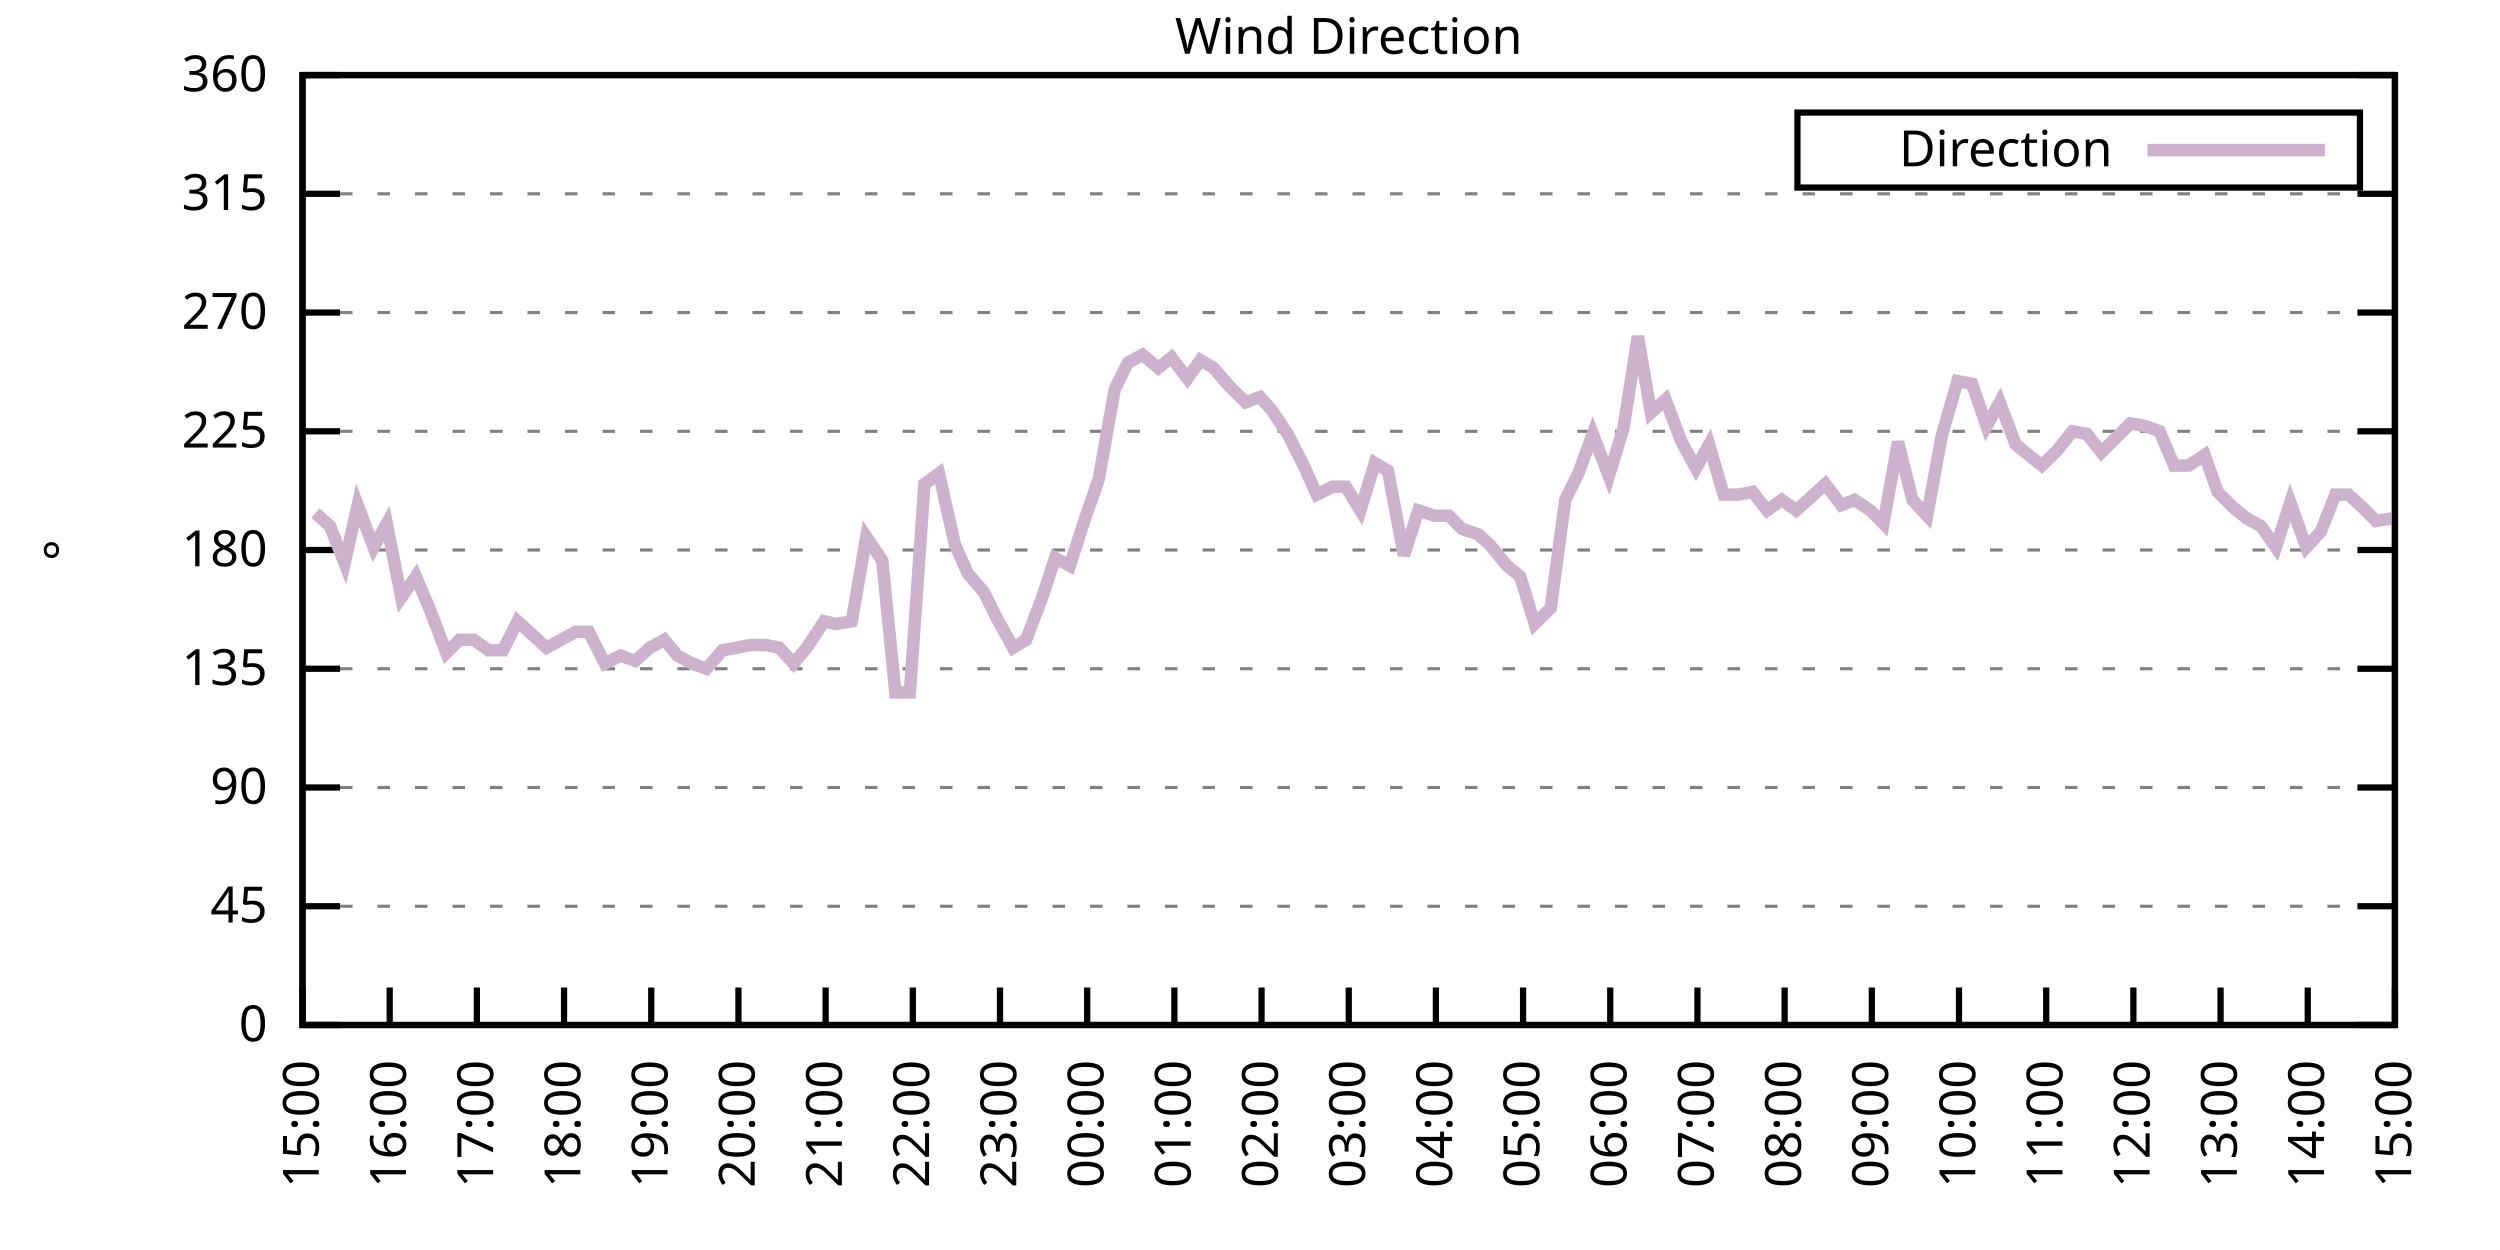
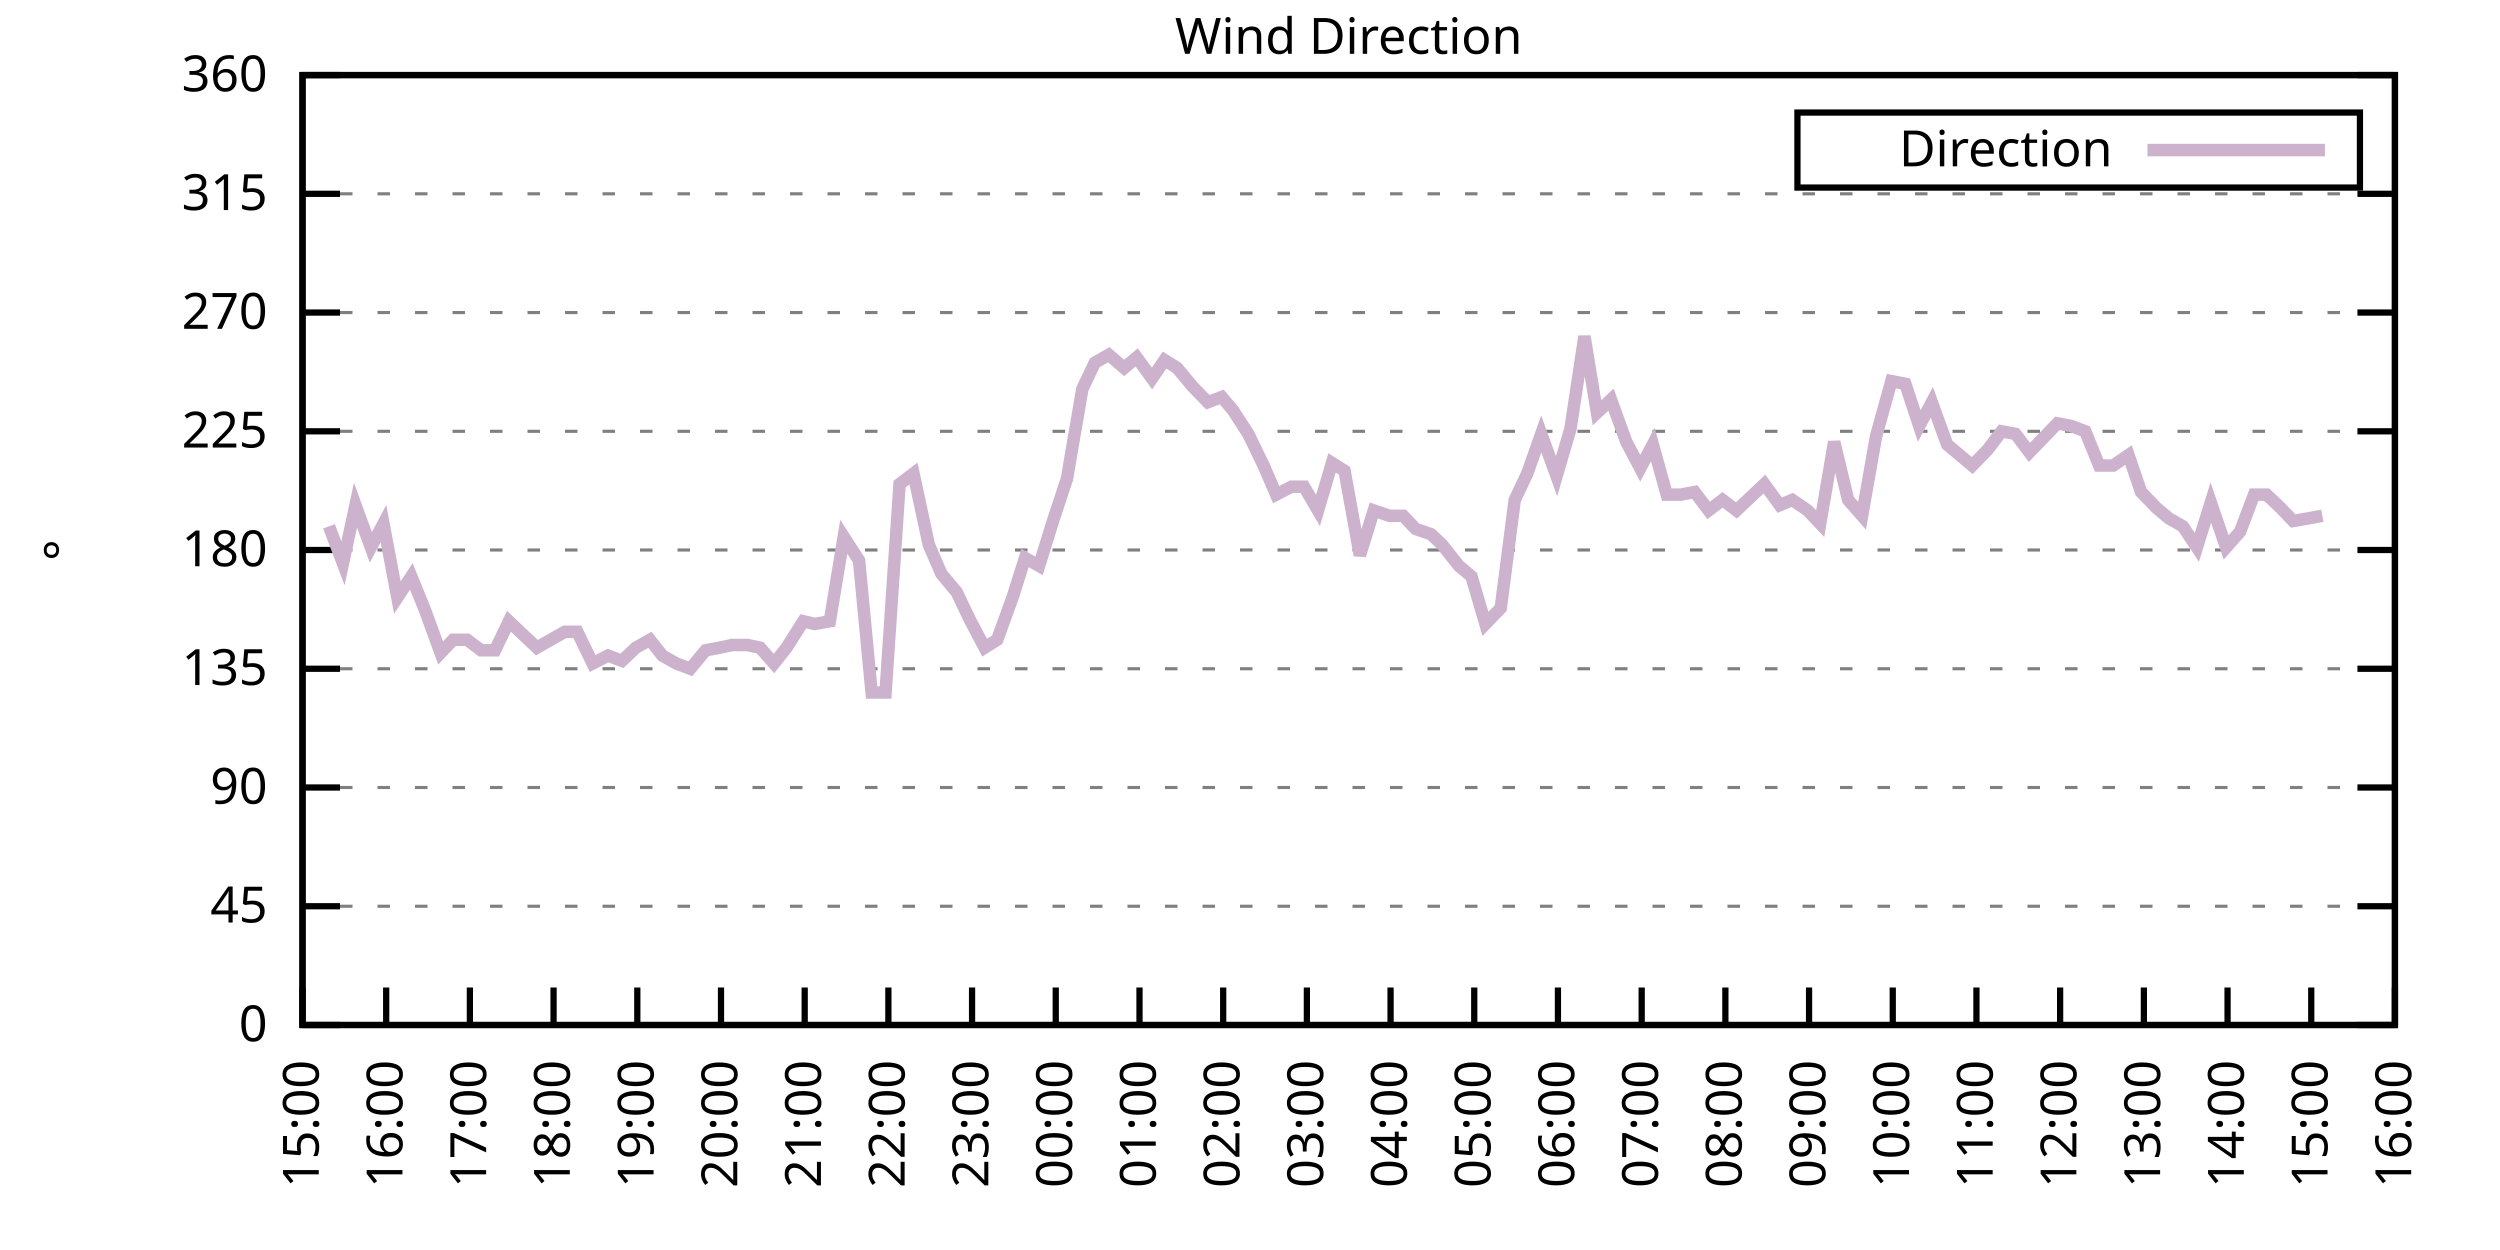
<svg xmlns="http://www.w3.org/2000/svg" xmlns:xlink="http://www.w3.org/1999/xlink" width="400" height="200" viewBox="0 0 400 200">
  <g id="gnuplot_canvas">
    <rect x="0" y="0" width="400" height="200" fill="none" />
    <defs>
      <circle id="gpDot" r="0.5" stroke-width="0.5" stroke="currentColor" />
      <path id="gpPt0" stroke-width="0.333" stroke="currentColor" d="M-1,0 h2 M0,-1 v2" />
      <path id="gpPt1" stroke-width="0.333" stroke="currentColor" d="M-1,-1 L1,1 M1,-1 L-1,1" />
      <path id="gpPt2" stroke-width="0.333" stroke="currentColor" d="M-1,0 L1,0 M0,-1 L0,1 M-1,-1 L1,1 M-1,1 L1,-1" />
      <rect id="gpPt3" stroke-width="0.333" stroke="currentColor" x="-1" y="-1" width="2" height="2" />
      <rect id="gpPt4" stroke-width="0.333" stroke="currentColor" fill="currentColor" x="-1" y="-1" width="2" height="2" />
      <circle id="gpPt5" stroke-width="0.333" stroke="currentColor" cx="0" cy="0" r="1" />
      <use xlink:href="#gpPt5" id="gpPt6" fill="currentColor" stroke="none" />
      <path id="gpPt7" stroke-width="0.333" stroke="currentColor" d="M0,-1.33 L-1.33,0.67 L1.33,0.67 z" />
      <use xlink:href="#gpPt7" id="gpPt8" fill="currentColor" stroke="none" />
      <use xlink:href="#gpPt7" id="gpPt9" stroke="currentColor" transform="rotate(180)" />
      <use xlink:href="#gpPt9" id="gpPt10" fill="currentColor" stroke="none" />
      <use xlink:href="#gpPt3" id="gpPt11" stroke="currentColor" transform="rotate(45)" />
      <use xlink:href="#gpPt11" id="gpPt12" fill="currentColor" stroke="none" />
      <path id="gpPt13" stroke-width="0.333" stroke="currentColor" d="M0,1.330 L1.265,0.411 L0.782,-1.067 L-0.782,-1.076 L-1.265,0.411 z" />
      <use xlink:href="#gpPt13" id="gpPt14" fill="currentColor" stroke="none" />
      <filter id="textbox" filterUnits="objectBoundingBox" x="0" y="0" height="1" width="1">
        <feFlood flood-color="white" flood-opacity="1" result="bgnd" />
        <feComposite in="SourceGraphic" in2="bgnd" operator="atop" />
      </filter>
      <filter id="greybox" filterUnits="objectBoundingBox" x="0" y="0" height="1" width="1">
        <feFlood flood-color="lightgrey" flood-opacity="1" result="grey" />
        <feComposite in="SourceGraphic" in2="grey" operator="atop" />
      </filter>
    </defs>
    <g fill="none" color="white" stroke="currentColor" stroke-width="1.00" stroke-linecap="butt" stroke-linejoin="miter">
</g>
    <g fill="none" color="black" stroke="currentColor" stroke-width="1.00" stroke-linecap="butt" stroke-linejoin="miter">
      <g stroke="none" shape-rendering="crispEdges">
        <polygon fill="rgb(255, 255, 255)" points="48.40,164.00 383.18,164.00 383.18,12.02 48.40,12.02 " />
      </g>
    </g>
    <g fill="none" color="black" stroke="currentColor" stroke-width="1.00" stroke-linecap="butt" stroke-linejoin="miter">
</g>
    <g fill="none" color="black" stroke="black" stroke-width="0.50" stroke-linecap="butt" stroke-linejoin="miter">
</g>
    <g fill="none" color="gray" stroke="currentColor" stroke-width="0.50" stroke-linecap="butt" stroke-linejoin="miter">
      <path stroke="gray" stroke-dasharray="2,4" class="gridline" d="M48.40,164.00 L383.19,164.00  " />
    </g>
    <g fill="none" color="gray" stroke="gray" stroke-width="1.00" stroke-linecap="butt" stroke-linejoin="miter">
</g>
    <g fill="none" color="black" stroke="currentColor" stroke-width="1.00" stroke-linecap="butt" stroke-linejoin="miter">
      <path stroke="black" d="M48.40,164.00 L54.40,164.00 M383.19,164.00 L377.19,164.00  " />
      <g transform="translate(42.80,166.60)" stroke="none" fill="black" font-family="Sans" font-size="8.00" text-anchor="end">
        <text>
          <tspan font-family="Sans"> 0</tspan>
        </text>
      </g>
    </g>
    <g fill="none" color="black" stroke="currentColor" stroke-width="1.00" stroke-linecap="butt" stroke-linejoin="miter">
</g>
    <g fill="none" color="black" stroke="black" stroke-width="0.50" stroke-linecap="butt" stroke-linejoin="miter">
</g>
    <g fill="none" color="gray" stroke="currentColor" stroke-width="0.50" stroke-linecap="butt" stroke-linejoin="miter">
      <path stroke="gray" stroke-dasharray="2,4" class="gridline" d="M48.40,145.00 L383.19,145.00  " />
    </g>
    <g fill="none" color="gray" stroke="gray" stroke-width="1.00" stroke-linecap="butt" stroke-linejoin="miter">
</g>
    <g fill="none" color="black" stroke="currentColor" stroke-width="1.00" stroke-linecap="butt" stroke-linejoin="miter">
      <path stroke="black" d="M48.40,145.00 L54.40,145.00 M383.19,145.00 L377.19,145.00  " />
      <g transform="translate(42.80,147.60)" stroke="none" fill="black" font-family="Sans" font-size="8.00" text-anchor="end">
        <text>
          <tspan font-family="Sans"> 45</tspan>
        </text>
      </g>
    </g>
    <g fill="none" color="black" stroke="currentColor" stroke-width="1.00" stroke-linecap="butt" stroke-linejoin="miter">
</g>
    <g fill="none" color="black" stroke="black" stroke-width="0.50" stroke-linecap="butt" stroke-linejoin="miter">
</g>
    <g fill="none" color="gray" stroke="currentColor" stroke-width="0.50" stroke-linecap="butt" stroke-linejoin="miter">
      <path stroke="gray" stroke-dasharray="2,4" class="gridline" d="M48.40,126.00 L383.19,126.00  " />
    </g>
    <g fill="none" color="gray" stroke="gray" stroke-width="1.00" stroke-linecap="butt" stroke-linejoin="miter">
</g>
    <g fill="none" color="black" stroke="currentColor" stroke-width="1.00" stroke-linecap="butt" stroke-linejoin="miter">
      <path stroke="black" d="M48.40,126.00 L54.40,126.00 M383.19,126.00 L377.19,126.00  " />
      <g transform="translate(42.80,128.60)" stroke="none" fill="black" font-family="Sans" font-size="8.00" text-anchor="end">
        <text>
          <tspan font-family="Sans"> 90</tspan>
        </text>
      </g>
    </g>
    <g fill="none" color="black" stroke="currentColor" stroke-width="1.00" stroke-linecap="butt" stroke-linejoin="miter">
</g>
    <g fill="none" color="black" stroke="black" stroke-width="0.50" stroke-linecap="butt" stroke-linejoin="miter">
</g>
    <g fill="none" color="gray" stroke="currentColor" stroke-width="0.50" stroke-linecap="butt" stroke-linejoin="miter">
      <path stroke="gray" stroke-dasharray="2,4" class="gridline" d="M48.40,107.00 L383.19,107.00  " />
    </g>
    <g fill="none" color="gray" stroke="gray" stroke-width="1.00" stroke-linecap="butt" stroke-linejoin="miter">
</g>
    <g fill="none" color="black" stroke="currentColor" stroke-width="1.00" stroke-linecap="butt" stroke-linejoin="miter">
      <path stroke="black" d="M48.40,107.00 L54.40,107.00 M383.19,107.00 L377.19,107.00  " />
      <g transform="translate(42.80,109.60)" stroke="none" fill="black" font-family="Sans" font-size="8.00" text-anchor="end">
        <text>
          <tspan font-family="Sans"> 135</tspan>
        </text>
      </g>
    </g>
    <g fill="none" color="black" stroke="currentColor" stroke-width="1.00" stroke-linecap="butt" stroke-linejoin="miter">
</g>
    <g fill="none" color="black" stroke="black" stroke-width="0.50" stroke-linecap="butt" stroke-linejoin="miter">
</g>
    <g fill="none" color="gray" stroke="currentColor" stroke-width="0.50" stroke-linecap="butt" stroke-linejoin="miter">
      <path stroke="gray" stroke-dasharray="2,4" class="gridline" d="M48.40,88.00 L383.19,88.00  " />
    </g>
    <g fill="none" color="gray" stroke="gray" stroke-width="1.00" stroke-linecap="butt" stroke-linejoin="miter">
</g>
    <g fill="none" color="black" stroke="currentColor" stroke-width="1.00" stroke-linecap="butt" stroke-linejoin="miter">
      <path stroke="black" d="M48.40,88.00 L54.40,88.00 M383.19,88.00 L377.19,88.00  " />
      <g transform="translate(42.80,90.60)" stroke="none" fill="black" font-family="Sans" font-size="8.00" text-anchor="end">
        <text>
          <tspan font-family="Sans"> 180</tspan>
        </text>
      </g>
    </g>
    <g fill="none" color="black" stroke="currentColor" stroke-width="1.00" stroke-linecap="butt" stroke-linejoin="miter">
</g>
    <g fill="none" color="black" stroke="black" stroke-width="0.50" stroke-linecap="butt" stroke-linejoin="miter">
</g>
    <g fill="none" color="gray" stroke="currentColor" stroke-width="0.50" stroke-linecap="butt" stroke-linejoin="miter">
      <path stroke="gray" stroke-dasharray="2,4" class="gridline" d="M48.40,69.01 L383.19,69.01  " />
    </g>
    <g fill="none" color="gray" stroke="gray" stroke-width="1.00" stroke-linecap="butt" stroke-linejoin="miter">
</g>
    <g fill="none" color="black" stroke="currentColor" stroke-width="1.00" stroke-linecap="butt" stroke-linejoin="miter">
      <path stroke="black" d="M48.40,69.01 L54.40,69.01 M383.19,69.01 L377.19,69.01  " />
      <g transform="translate(42.80,71.61)" stroke="none" fill="black" font-family="Sans" font-size="8.00" text-anchor="end">
        <text>
          <tspan font-family="Sans"> 225</tspan>
        </text>
      </g>
    </g>
    <g fill="none" color="black" stroke="currentColor" stroke-width="1.00" stroke-linecap="butt" stroke-linejoin="miter">
</g>
    <g fill="none" color="black" stroke="black" stroke-width="0.50" stroke-linecap="butt" stroke-linejoin="miter">
</g>
    <g fill="none" color="gray" stroke="currentColor" stroke-width="0.50" stroke-linecap="butt" stroke-linejoin="miter">
      <path stroke="gray" stroke-dasharray="2,4" class="gridline" d="M48.40,50.01 L383.19,50.01  " />
    </g>
    <g fill="none" color="gray" stroke="gray" stroke-width="1.00" stroke-linecap="butt" stroke-linejoin="miter">
</g>
    <g fill="none" color="black" stroke="currentColor" stroke-width="1.00" stroke-linecap="butt" stroke-linejoin="miter">
      <path stroke="black" d="M48.40,50.01 L54.40,50.01 M383.19,50.01 L377.19,50.01  " />
      <g transform="translate(42.80,52.61)" stroke="none" fill="black" font-family="Sans" font-size="8.00" text-anchor="end">
        <text>
          <tspan font-family="Sans"> 270</tspan>
        </text>
      </g>
    </g>
    <g fill="none" color="black" stroke="currentColor" stroke-width="1.00" stroke-linecap="butt" stroke-linejoin="miter">
</g>
    <g fill="none" color="black" stroke="black" stroke-width="0.50" stroke-linecap="butt" stroke-linejoin="miter">
</g>
    <g fill="none" color="gray" stroke="currentColor" stroke-width="0.50" stroke-linecap="butt" stroke-linejoin="miter">
      <path stroke="gray" stroke-dasharray="2,4" class="gridline" d="M48.40,31.01 L383.19,31.01  " />
    </g>
    <g fill="none" color="gray" stroke="gray" stroke-width="1.00" stroke-linecap="butt" stroke-linejoin="miter">
</g>
    <g fill="none" color="black" stroke="currentColor" stroke-width="1.00" stroke-linecap="butt" stroke-linejoin="miter">
      <path stroke="black" d="M48.40,31.01 L54.40,31.01 M383.19,31.01 L377.19,31.01  " />
      <g transform="translate(42.80,33.61)" stroke="none" fill="black" font-family="Sans" font-size="8.00" text-anchor="end">
        <text>
          <tspan font-family="Sans"> 315</tspan>
        </text>
      </g>
    </g>
    <g fill="none" color="black" stroke="currentColor" stroke-width="1.00" stroke-linecap="butt" stroke-linejoin="miter">
</g>
    <g fill="none" color="black" stroke="black" stroke-width="0.50" stroke-linecap="butt" stroke-linejoin="miter">
</g>
    <g fill="none" color="gray" stroke="currentColor" stroke-width="0.50" stroke-linecap="butt" stroke-linejoin="miter">
      <path stroke="gray" stroke-dasharray="2,4" class="gridline" d="M48.40,12.01 L383.19,12.01  " />
    </g>
    <g fill="none" color="gray" stroke="gray" stroke-width="1.00" stroke-linecap="butt" stroke-linejoin="miter">
</g>
    <g fill="none" color="black" stroke="currentColor" stroke-width="1.00" stroke-linecap="butt" stroke-linejoin="miter">
      <path stroke="black" d="M48.40,12.01 L54.40,12.01 M383.19,12.01 L377.19,12.01  " />
      <g transform="translate(42.80,14.61)" stroke="none" fill="black" font-family="Sans" font-size="8.00" text-anchor="end">
        <text>
          <tspan font-family="Sans"> 360</tspan>
        </text>
      </g>
    </g>
    <g fill="none" color="black" stroke="currentColor" stroke-width="1.00" stroke-linecap="butt" stroke-linejoin="miter">
      <path stroke="black" d="M48.40,164.00 L48.40,158.00  " />
      <g transform="translate(51.00,169.60) rotate(270.00)" stroke="none" fill="black" font-family="Sans" font-size="8.00" text-anchor="end">
        <text>
          <tspan font-family="Sans">15:00</tspan>
        </text>
      </g>
    </g>
    <g fill="none" color="black" stroke="currentColor" stroke-width="1.00" stroke-linecap="butt" stroke-linejoin="miter">
-       <path stroke="black" d="M62.35,164.00 L62.35,158.00  " />
-       <g transform="translate(64.95,169.60) rotate(270.00)" stroke="none" fill="black" font-family="Sans" font-size="8.00" text-anchor="end">
+       <path stroke="black" d="M61.79,164.00 L61.79,158.00  " />
+       <g transform="translate(64.39,169.60) rotate(270.00)" stroke="none" fill="black" font-family="Sans" font-size="8.00" text-anchor="end">
        <text>
          <tspan font-family="Sans">16:00</tspan>
        </text>
      </g>
    </g>
    <g fill="none" color="black" stroke="currentColor" stroke-width="1.00" stroke-linecap="butt" stroke-linejoin="miter">
-       <path stroke="black" d="M76.30,164.00 L76.30,158.00  " />
-       <g transform="translate(78.90,169.60) rotate(270.00)" stroke="none" fill="black" font-family="Sans" font-size="8.00" text-anchor="end">
+       <path stroke="black" d="M75.18,164.00 L75.18,158.00  " />
+       <g transform="translate(77.78,169.60) rotate(270.00)" stroke="none" fill="black" font-family="Sans" font-size="8.00" text-anchor="end">
        <text>
          <tspan font-family="Sans">17:00</tspan>
        </text>
      </g>
    </g>
    <g fill="none" color="black" stroke="currentColor" stroke-width="1.00" stroke-linecap="butt" stroke-linejoin="miter">
-       <path stroke="black" d="M90.25,164.00 L90.25,158.00  " />
-       <g transform="translate(92.85,169.60) rotate(270.00)" stroke="none" fill="black" font-family="Sans" font-size="8.00" text-anchor="end">
+       <path stroke="black" d="M88.57,164.00 L88.57,158.00  " />
+       <g transform="translate(91.17,169.60) rotate(270.00)" stroke="none" fill="black" font-family="Sans" font-size="8.00" text-anchor="end">
        <text>
          <tspan font-family="Sans">18:00</tspan>
        </text>
      </g>
    </g>
    <g fill="none" color="black" stroke="currentColor" stroke-width="1.00" stroke-linecap="butt" stroke-linejoin="miter">
-       <path stroke="black" d="M104.20,164.00 L104.20,158.00  " />
-       <g transform="translate(106.80,169.60) rotate(270.00)" stroke="none" fill="black" font-family="Sans" font-size="8.00" text-anchor="end">
+       <path stroke="black" d="M101.97,164.00 L101.97,158.00  " />
+       <g transform="translate(104.57,169.60) rotate(270.00)" stroke="none" fill="black" font-family="Sans" font-size="8.00" text-anchor="end">
        <text>
          <tspan font-family="Sans">19:00</tspan>
        </text>
      </g>
    </g>
    <g fill="none" color="black" stroke="currentColor" stroke-width="1.00" stroke-linecap="butt" stroke-linejoin="miter">
-       <path stroke="black" d="M118.15,164.00 L118.15,158.00  " />
-       <g transform="translate(120.75,169.60) rotate(270.00)" stroke="none" fill="black" font-family="Sans" font-size="8.00" text-anchor="end">
+       <path stroke="black" d="M115.36,164.00 L115.36,158.00  " />
+       <g transform="translate(117.96,169.60) rotate(270.00)" stroke="none" fill="black" font-family="Sans" font-size="8.00" text-anchor="end">
        <text>
          <tspan font-family="Sans">20:00</tspan>
        </text>
      </g>
    </g>
    <g fill="none" color="black" stroke="currentColor" stroke-width="1.00" stroke-linecap="butt" stroke-linejoin="miter">
-       <path stroke="black" d="M132.10,164.00 L132.10,158.00  " />
-       <g transform="translate(134.70,169.60) rotate(270.00)" stroke="none" fill="black" font-family="Sans" font-size="8.00" text-anchor="end">
+       <path stroke="black" d="M128.75,164.00 L128.75,158.00  " />
+       <g transform="translate(131.35,169.60) rotate(270.00)" stroke="none" fill="black" font-family="Sans" font-size="8.00" text-anchor="end">
        <text>
          <tspan font-family="Sans">21:00</tspan>
        </text>
      </g>
    </g>
    <g fill="none" color="black" stroke="currentColor" stroke-width="1.00" stroke-linecap="butt" stroke-linejoin="miter">
-       <path stroke="black" d="M146.05,164.00 L146.05,158.00  " />
-       <g transform="translate(148.65,169.60) rotate(270.00)" stroke="none" fill="black" font-family="Sans" font-size="8.00" text-anchor="end">
+       <path stroke="black" d="M142.14,164.00 L142.14,158.00  " />
+       <g transform="translate(144.74,169.60) rotate(270.00)" stroke="none" fill="black" font-family="Sans" font-size="8.00" text-anchor="end">
        <text>
          <tspan font-family="Sans">22:00</tspan>
        </text>
      </g>
    </g>
    <g fill="none" color="black" stroke="currentColor" stroke-width="1.00" stroke-linecap="butt" stroke-linejoin="miter">
-       <path stroke="black" d="M160.00,164.00 L160.00,158.00  " />
-       <g transform="translate(162.60,169.60) rotate(270.00)" stroke="none" fill="black" font-family="Sans" font-size="8.00" text-anchor="end">
+       <path stroke="black" d="M155.53,164.00 L155.53,158.00  " />
+       <g transform="translate(158.13,169.60) rotate(270.00)" stroke="none" fill="black" font-family="Sans" font-size="8.00" text-anchor="end">
        <text>
          <tspan font-family="Sans">23:00</tspan>
        </text>
      </g>
    </g>
    <g fill="none" color="black" stroke="currentColor" stroke-width="1.00" stroke-linecap="butt" stroke-linejoin="miter">
-       <path stroke="black" d="M173.95,164.00 L173.95,158.00  " />
-       <g transform="translate(176.55,169.60) rotate(270.00)" stroke="none" fill="black" font-family="Sans" font-size="8.00" text-anchor="end">
+       <path stroke="black" d="M168.92,164.00 L168.92,158.00  " />
+       <g transform="translate(171.52,169.60) rotate(270.00)" stroke="none" fill="black" font-family="Sans" font-size="8.00" text-anchor="end">
        <text>
          <tspan font-family="Sans">00:00</tspan>
        </text>
      </g>
    </g>
    <g fill="none" color="black" stroke="currentColor" stroke-width="1.00" stroke-linecap="butt" stroke-linejoin="miter">
-       <path stroke="black" d="M187.90,164.00 L187.90,158.00  " />
-       <g transform="translate(190.50,169.60) rotate(270.00)" stroke="none" fill="black" font-family="Sans" font-size="8.00" text-anchor="end">
+       <path stroke="black" d="M182.32,164.00 L182.32,158.00  " />
+       <g transform="translate(184.92,169.60) rotate(270.00)" stroke="none" fill="black" font-family="Sans" font-size="8.00" text-anchor="end">
        <text>
          <tspan font-family="Sans">01:00</tspan>
        </text>
      </g>
    </g>
    <g fill="none" color="black" stroke="currentColor" stroke-width="1.00" stroke-linecap="butt" stroke-linejoin="miter">
-       <path stroke="black" d="M201.85,164.00 L201.85,158.00  " />
-       <g transform="translate(204.45,169.60) rotate(270.00)" stroke="none" fill="black" font-family="Sans" font-size="8.00" text-anchor="end">
+       <path stroke="black" d="M195.71,164.00 L195.71,158.00  " />
+       <g transform="translate(198.31,169.60) rotate(270.00)" stroke="none" fill="black" font-family="Sans" font-size="8.00" text-anchor="end">
        <text>
          <tspan font-family="Sans">02:00</tspan>
        </text>
      </g>
    </g>
    <g fill="none" color="black" stroke="currentColor" stroke-width="1.00" stroke-linecap="butt" stroke-linejoin="miter">
-       <path stroke="black" d="M215.80,164.00 L215.80,158.00  " />
-       <g transform="translate(218.40,169.60) rotate(270.00)" stroke="none" fill="black" font-family="Sans" font-size="8.00" text-anchor="end">
+       <path stroke="black" d="M209.10,164.00 L209.10,158.00  " />
+       <g transform="translate(211.70,169.60) rotate(270.00)" stroke="none" fill="black" font-family="Sans" font-size="8.00" text-anchor="end">
        <text>
          <tspan font-family="Sans">03:00</tspan>
        </text>
      </g>
    </g>
    <g fill="none" color="black" stroke="currentColor" stroke-width="1.00" stroke-linecap="butt" stroke-linejoin="miter">
-       <path stroke="black" d="M229.74,164.00 L229.74,158.00  " />
-       <g transform="translate(232.34,169.60) rotate(270.00)" stroke="none" fill="black" font-family="Sans" font-size="8.00" text-anchor="end">
+       <path stroke="black" d="M222.49,164.00 L222.49,158.00  " />
+       <g transform="translate(225.09,169.60) rotate(270.00)" stroke="none" fill="black" font-family="Sans" font-size="8.00" text-anchor="end">
        <text>
          <tspan font-family="Sans">04:00</tspan>
        </text>
      </g>
    </g>
    <g fill="none" color="black" stroke="currentColor" stroke-width="1.00" stroke-linecap="butt" stroke-linejoin="miter">
-       <path stroke="black" d="M243.69,164.00 L243.69,158.00  " />
-       <g transform="translate(246.29,169.60) rotate(270.00)" stroke="none" fill="black" font-family="Sans" font-size="8.00" text-anchor="end">
+       <path stroke="black" d="M235.88,164.00 L235.88,158.00  " />
+       <g transform="translate(238.48,169.60) rotate(270.00)" stroke="none" fill="black" font-family="Sans" font-size="8.00" text-anchor="end">
        <text>
          <tspan font-family="Sans">05:00</tspan>
        </text>
      </g>
    </g>
    <g fill="none" color="black" stroke="currentColor" stroke-width="1.00" stroke-linecap="butt" stroke-linejoin="miter">
-       <path stroke="black" d="M257.64,164.00 L257.64,158.00  " />
-       <g transform="translate(260.24,169.60) rotate(270.00)" stroke="none" fill="black" font-family="Sans" font-size="8.00" text-anchor="end">
+       <path stroke="black" d="M249.27,164.00 L249.27,158.00  " />
+       <g transform="translate(251.87,169.60) rotate(270.00)" stroke="none" fill="black" font-family="Sans" font-size="8.00" text-anchor="end">
        <text>
          <tspan font-family="Sans">06:00</tspan>
        </text>
      </g>
    </g>
    <g fill="none" color="black" stroke="currentColor" stroke-width="1.00" stroke-linecap="butt" stroke-linejoin="miter">
-       <path stroke="black" d="M271.59,164.00 L271.59,158.00  " />
-       <g transform="translate(274.19,169.60) rotate(270.00)" stroke="none" fill="black" font-family="Sans" font-size="8.00" text-anchor="end">
+       <path stroke="black" d="M262.67,164.00 L262.67,158.00  " />
+       <g transform="translate(265.27,169.60) rotate(270.00)" stroke="none" fill="black" font-family="Sans" font-size="8.00" text-anchor="end">
        <text>
          <tspan font-family="Sans">07:00</tspan>
        </text>
      </g>
    </g>
    <g fill="none" color="black" stroke="currentColor" stroke-width="1.00" stroke-linecap="butt" stroke-linejoin="miter">
-       <path stroke="black" d="M285.54,164.00 L285.54,158.00  " />
-       <g transform="translate(288.14,169.60) rotate(270.00)" stroke="none" fill="black" font-family="Sans" font-size="8.00" text-anchor="end">
+       <path stroke="black" d="M276.06,164.00 L276.06,158.00  " />
+       <g transform="translate(278.66,169.60) rotate(270.00)" stroke="none" fill="black" font-family="Sans" font-size="8.00" text-anchor="end">
        <text>
          <tspan font-family="Sans">08:00</tspan>
        </text>
      </g>
    </g>
    <g fill="none" color="black" stroke="currentColor" stroke-width="1.00" stroke-linecap="butt" stroke-linejoin="miter">
-       <path stroke="black" d="M299.49,164.00 L299.49,158.00  " />
-       <g transform="translate(302.09,169.60) rotate(270.00)" stroke="none" fill="black" font-family="Sans" font-size="8.00" text-anchor="end">
+       <path stroke="black" d="M289.45,164.00 L289.45,158.00  " />
+       <g transform="translate(292.05,169.60) rotate(270.00)" stroke="none" fill="black" font-family="Sans" font-size="8.00" text-anchor="end">
        <text>
          <tspan font-family="Sans">09:00</tspan>
        </text>
      </g>
    </g>
    <g fill="none" color="black" stroke="currentColor" stroke-width="1.00" stroke-linecap="butt" stroke-linejoin="miter">
-       <path stroke="black" d="M313.44,164.00 L313.44,158.00  " />
-       <g transform="translate(316.04,169.60) rotate(270.00)" stroke="none" fill="black" font-family="Sans" font-size="8.00" text-anchor="end">
+       <path stroke="black" d="M302.84,164.00 L302.84,158.00  " />
+       <g transform="translate(305.44,169.60) rotate(270.00)" stroke="none" fill="black" font-family="Sans" font-size="8.00" text-anchor="end">
        <text>
          <tspan font-family="Sans">10:00</tspan>
        </text>
      </g>
    </g>
    <g fill="none" color="black" stroke="currentColor" stroke-width="1.00" stroke-linecap="butt" stroke-linejoin="miter">
-       <path stroke="black" d="M327.39,164.00 L327.39,158.00  " />
-       <g transform="translate(329.99,169.60) rotate(270.00)" stroke="none" fill="black" font-family="Sans" font-size="8.00" text-anchor="end">
+       <path stroke="black" d="M316.23,164.00 L316.23,158.00  " />
+       <g transform="translate(318.83,169.60) rotate(270.00)" stroke="none" fill="black" font-family="Sans" font-size="8.00" text-anchor="end">
        <text>
          <tspan font-family="Sans">11:00</tspan>
        </text>
      </g>
    </g>
    <g fill="none" color="black" stroke="currentColor" stroke-width="1.00" stroke-linecap="butt" stroke-linejoin="miter">
-       <path stroke="black" d="M341.34,164.00 L341.34,158.00  " />
-       <g transform="translate(343.94,169.60) rotate(270.00)" stroke="none" fill="black" font-family="Sans" font-size="8.00" text-anchor="end">
+       <path stroke="black" d="M329.62,164.00 L329.62,158.00  " />
+       <g transform="translate(332.22,169.60) rotate(270.00)" stroke="none" fill="black" font-family="Sans" font-size="8.00" text-anchor="end">
        <text>
          <tspan font-family="Sans">12:00</tspan>
        </text>
      </g>
    </g>
    <g fill="none" color="black" stroke="currentColor" stroke-width="1.00" stroke-linecap="butt" stroke-linejoin="miter">
-       <path stroke="black" d="M355.29,164.00 L355.29,158.00  " />
-       <g transform="translate(357.89,169.60) rotate(270.00)" stroke="none" fill="black" font-family="Sans" font-size="8.00" text-anchor="end">
+       <path stroke="black" d="M343.02,164.00 L343.02,158.00  " />
+       <g transform="translate(345.62,169.60) rotate(270.00)" stroke="none" fill="black" font-family="Sans" font-size="8.00" text-anchor="end">
        <text>
          <tspan font-family="Sans">13:00</tspan>
        </text>
      </g>
    </g>
    <g fill="none" color="black" stroke="currentColor" stroke-width="1.00" stroke-linecap="butt" stroke-linejoin="miter">
-       <path stroke="black" d="M369.24,164.00 L369.24,158.00  " />
-       <g transform="translate(371.84,169.60) rotate(270.00)" stroke="none" fill="black" font-family="Sans" font-size="8.00" text-anchor="end">
+       <path stroke="black" d="M356.41,164.00 L356.41,158.00  " />
+       <g transform="translate(359.01,169.60) rotate(270.00)" stroke="none" fill="black" font-family="Sans" font-size="8.00" text-anchor="end">
        <text>
          <tspan font-family="Sans">14:00</tspan>
+         </text>
+       </g>
+     </g>
+     <g fill="none" color="black" stroke="currentColor" stroke-width="1.00" stroke-linecap="butt" stroke-linejoin="miter">
+       <path stroke="black" d="M369.80,164.00 L369.80,158.00  " />
+       <g transform="translate(372.40,169.60) rotate(270.00)" stroke="none" fill="black" font-family="Sans" font-size="8.00" text-anchor="end">
+         <text>
+           <tspan font-family="Sans">15:00</tspan>
        </text>
      </g>
    </g>
    <g fill="none" color="black" stroke="currentColor" stroke-width="1.00" stroke-linecap="butt" stroke-linejoin="miter">
      <path stroke="black" d="M383.19,164.00 L383.19,158.00  " />
      <g transform="translate(385.79,169.60) rotate(270.00)" stroke="none" fill="black" font-family="Sans" font-size="8.00" text-anchor="end">
        <text>
-           <tspan font-family="Sans">15:00</tspan>
+           <tspan font-family="Sans">16:00</tspan>
        </text>
      </g>
    </g>
    <g fill="none" color="black" stroke="currentColor" stroke-width="1.00" stroke-linecap="butt" stroke-linejoin="miter">
</g>
    <g fill="none" color="black" stroke="currentColor" stroke-width="1.00" stroke-linecap="butt" stroke-linejoin="miter">
      <path stroke="black" d="M48.40,12.01 L48.40,164.00 L383.19,164.00 L383.19,12.01 L48.40,12.01 Z  " />
    </g>
    <g fill="none" color="black" stroke="currentColor" stroke-width="1.00" stroke-linecap="butt" stroke-linejoin="miter">
</g>
    <g fill="none" color="black" stroke="currentColor" stroke-width="1.00" stroke-linecap="butt" stroke-linejoin="miter">
      <path stroke="black" d="M287.59,30.01 L287.59,18.01 L377.59,18.01 L377.59,30.01 L287.59,30.01 Z  " />
    </g>
    <g id="Wind_direction_plot_1">
      <g fill="none" color="white" stroke="black" stroke-width="2.00" stroke-linecap="butt" stroke-linejoin="miter">
</g>
      <g fill="none" color="black" stroke="currentColor" stroke-width="2.00" stroke-linecap="butt" stroke-linejoin="miter">
        <g transform="translate(337.99,26.61)" stroke="none" fill="black" font-family="Sans" font-size="8.00" text-anchor="end">
          <text>
            <tspan font-family="Sans">Direction</tspan>
          </text>
        </g>
      </g>
      <g fill="none" color="black" stroke="currentColor" stroke-width="2.00" stroke-linecap="butt" stroke-linejoin="miter">
-         <path stroke="rgb(204, 178, 204)" d="M343.59,24.01 L371.99,24.01 M50.49,82.09 L52.82,84.21 L55.14,90.12 L57.23,80.83 L59.79,87.58 L61.88,83.78   L64.21,95.60 L66.53,92.23 L68.86,97.72 L71.42,104.47 L73.51,102.36 L75.83,102.36 L78.16,104.05 L80.48,104.05   L82.81,99.40 L85.13,101.52 L87.46,103.63 L89.78,102.36 L92.11,101.09 L94.20,101.09 L96.76,106.16 L99.32,104.89   L101.64,105.74 L103.97,103.63 L106.29,102.36 L108.38,104.89 L110.71,106.16 L113.03,107.00 L115.59,104.05 L117.92,103.63   L120.01,103.20 L122.57,103.20 L124.66,103.63 L126.98,106.16 L129.08,103.63 L131.87,99.40 L133.72,99.83 L136.28,99.40   L138.61,85.89 L141.16,89.69 L143.26,110.80 L145.58,110.80 L147.91,77.45 L150.23,75.76 L152.79,87.16 L154.88,91.80   L157.44,94.76 L159.53,98.98 L162.09,103.63 L164.18,102.36 L166.74,95.60 L168.83,89.27 L171.16,90.54 L173.48,83.36   L175.81,76.61 L178.36,62.25 L180.46,58.03 L182.78,56.76 L185.34,58.87 L187.43,57.18 L189.99,60.56 L192.08,57.61   L194.17,58.87 L196.73,61.83 L199.29,64.36 L201.61,63.52 L203.47,65.63 L206.03,69.43 L208.59,74.49 L210.68,79.14   L213.24,77.87 L215.33,77.87 L217.65,81.67 L219.98,74.07 L222.07,75.34 L224.63,88.85 L226.95,81.67 L229.51,82.52   L231.84,82.52 L233.93,84.63 L236.49,85.47 L238.35,87.16 L241.14,90.54 L243.23,92.23 L245.55,99.83 L248.11,97.29   L250.44,79.98 L252.53,75.76 L254.85,69.43 L257.41,76.18 L259.74,68.58 L262.06,53.81 L264.15,66.05 L266.48,63.94   L269.04,70.70 L271.36,74.92 L273.45,71.12 L275.78,79.14 L278.10,79.14 L280.43,78.72 L282.75,81.67 L285.08,79.98   L287.40,81.67 L289.73,79.56 L292.05,77.45 L294.61,80.83 L296.70,79.98 L299.26,81.67 L301.35,83.78 L303.68,70.70   L306.00,79.98 L308.33,82.52 L310.65,69.85 L313.21,60.98 L315.53,61.41 L317.86,68.16 L319.95,64.36 L322.51,71.12   L324.60,72.81 L326.69,74.49 L329.25,71.96 L331.58,69.01 L333.90,69.43 L336.23,72.38 L340.88,67.74 L343.20,68.16   L345.53,69.01 L347.85,74.49 L350.18,74.49 L352.73,72.81 L354.83,78.72 L357.38,81.25 L359.48,82.94 L361.80,84.21   L364.13,87.58 L366.45,80.41 L369.01,87.58 L371.33,85.05 L373.66,79.14 L375.75,79.14 L378.08,81.25 L380.17,83.36   L382.73,82.94  " />
+         <path stroke="rgb(204, 178, 204)" d="M343.59,24.01 L371.99,24.01 M52.64,84.21 L54.87,90.12 L56.88,80.83 L59.34,87.58 L61.35,83.78 L63.58,95.60   L65.81,92.23 L68.04,97.72 L70.50,104.47 L72.50,102.36 L74.74,102.36 L76.97,104.05 L79.20,104.05 L81.43,99.40   L83.66,101.52 L85.90,103.63 L88.13,102.36 L90.36,101.09 L92.37,101.09 L94.82,106.16 L97.28,104.89 L99.51,105.74   L101.74,103.63 L103.98,102.36 L105.98,104.89 L108.22,106.16 L110.45,107.00 L112.90,104.05 L115.13,103.63 L117.14,103.20   L119.60,103.20 L121.61,103.63 L123.84,106.16 L125.85,103.63 L128.53,99.40 L130.31,99.83 L132.77,99.40 L135.00,85.89   L137.45,89.69 L139.46,110.80 L141.69,110.80 L143.93,77.45 L146.16,75.76 L148.61,87.16 L150.62,91.80 L153.08,94.76   L155.09,98.98 L157.54,103.63 L159.55,102.36 L162.01,95.60 L164.01,89.27 L166.25,90.54 L168.48,83.36 L170.71,76.61   L173.17,62.25 L175.17,58.03 L177.41,56.76 L179.86,58.87 L181.87,57.18 L184.32,60.56 L186.33,57.61 L188.34,58.87   L190.80,61.83 L193.25,64.36 L195.48,63.52 L197.27,65.63 L199.73,69.43 L202.18,74.49 L204.19,79.14 L206.64,77.87   L208.65,77.87 L210.88,81.67 L213.12,74.07 L215.13,75.34 L217.58,88.85 L219.81,81.67 L222.27,82.52 L224.50,82.52   L226.51,84.63 L228.96,85.47 L230.75,87.16 L233.43,90.54 L235.44,92.23 L237.67,99.83 L240.12,97.29 L242.36,79.98   L244.36,75.76 L246.60,69.43 L249.05,76.18 L251.28,68.58 L253.51,53.81 L255.52,66.05 L257.76,63.94 L260.21,70.70   L262.44,74.92 L264.45,71.12 L266.68,79.14 L268.92,79.14 L271.15,78.72 L273.38,81.67 L275.61,79.98 L277.84,81.67   L280.07,79.56 L282.31,77.45 L284.76,80.83 L286.77,79.98 L289.23,81.67 L291.23,83.78 L293.47,70.70 L295.70,79.98   L297.93,82.52 L300.16,69.85 L302.62,60.98 L304.85,61.41 L307.08,68.16 L309.09,64.36 L311.54,71.12 L313.55,72.81   L315.56,74.49 L318.02,71.96 L320.25,69.01 L322.48,69.43 L324.71,72.38 L329.18,67.74 L331.41,68.16 L333.64,69.01   L335.87,74.49 L338.10,74.49 L340.56,72.81 L342.57,78.72 L345.02,81.25 L347.03,82.94 L349.26,84.21 L351.50,87.58   L353.73,80.41 L356.18,87.58 L358.42,85.05 L360.65,79.14 L362.66,79.14 L364.89,81.25 L366.90,83.36 L369.35,82.94   L371.58,82.52  " />
      </g>
    </g>
    <g fill="none" color="black" stroke="currentColor" stroke-width="2.00" stroke-linecap="butt" stroke-linejoin="miter">
</g>
    <g fill="none" color="black" stroke="black" stroke-width="1.00" stroke-linecap="butt" stroke-linejoin="miter">
</g>
    <g fill="none" color="black" stroke="currentColor" stroke-width="1.00" stroke-linecap="butt" stroke-linejoin="miter">
      <path stroke="black" d="M48.40,12.01 L48.40,164.00 L383.19,164.00 L383.19,12.01 L48.40,12.01 Z  " />
      <g transform="translate(12.80,88.01) rotate(270.00)" stroke="none" fill="black" font-family="Sans" font-size="8.00" text-anchor="middle">
        <text>
          <tspan font-family="Sans">°</tspan>
        </text>
      </g>
    </g>
    <g fill="none" color="black" stroke="currentColor" stroke-width="1.00" stroke-linecap="butt" stroke-linejoin="miter">
</g>
    <g fill="none" color="black" stroke="currentColor" stroke-width="1.00" stroke-linecap="butt" stroke-linejoin="miter">
      <g transform="translate(215.79,8.61)" stroke="none" fill="black" font-family="Sans" font-size="8.00" text-anchor="middle">
        <text>
          <tspan font-family="Sans">Wind Direction</tspan>
        </text>
      </g>
    </g>
    <g fill="none" color="black" stroke="currentColor" stroke-width="1.00" stroke-linecap="butt" stroke-linejoin="miter">
</g>
  </g>
</svg>
